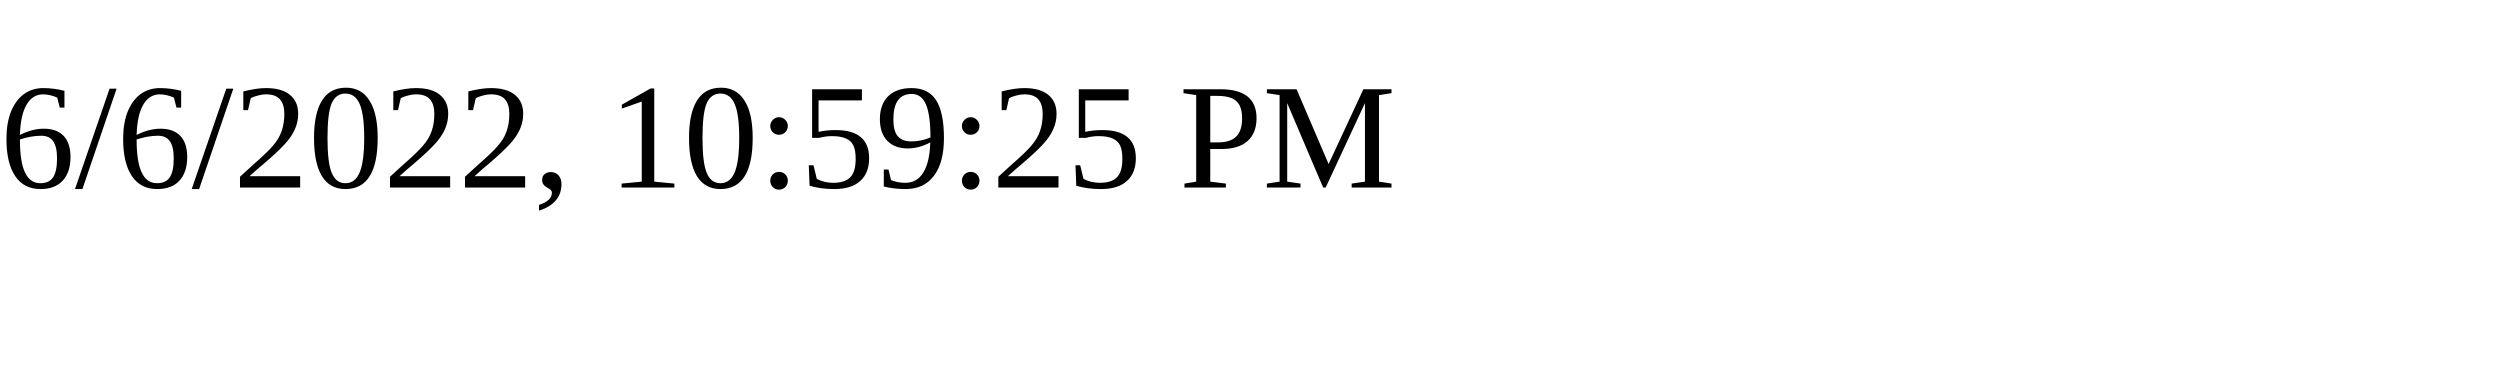
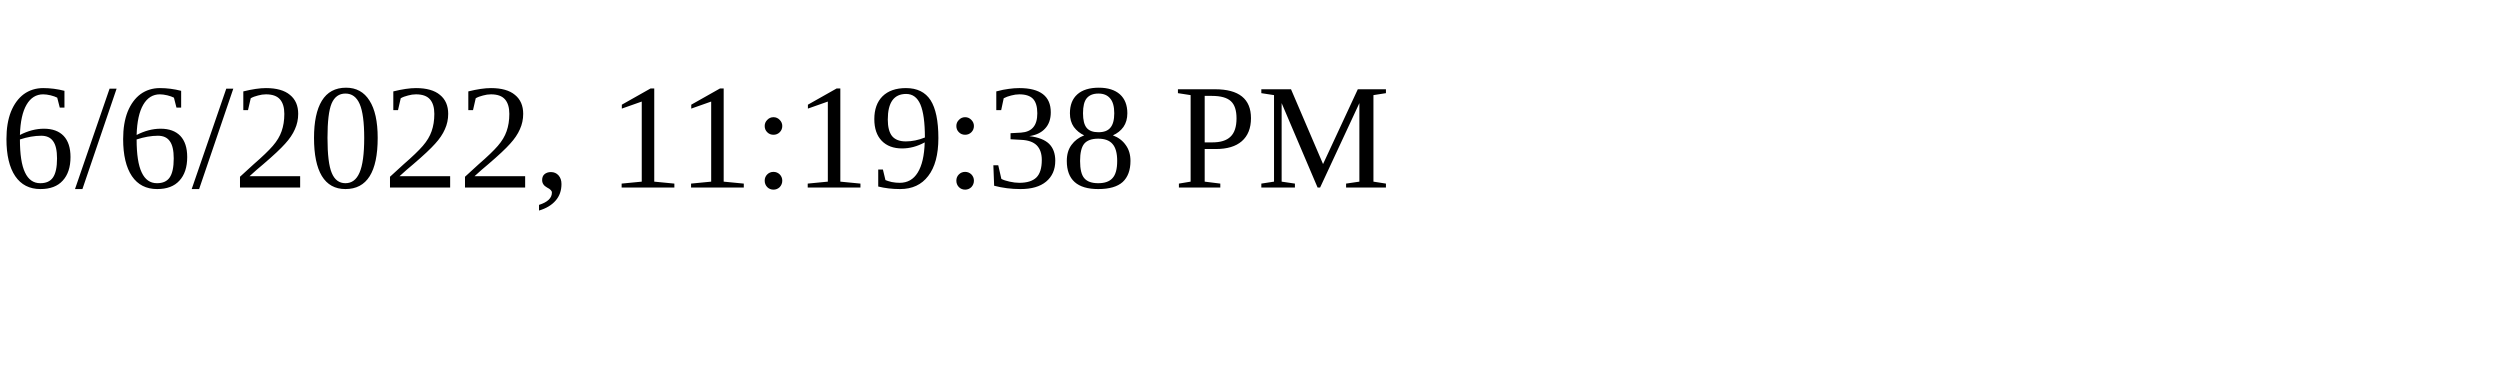
<svg xmlns="http://www.w3.org/2000/svg" height="30" width="200">
-   <text x="0" y="15">6/6/2022, 10:59:25 PM</text>
+   <text x="0" y="15">6/6/2022, 11:19:38 PM</text>
</svg>
